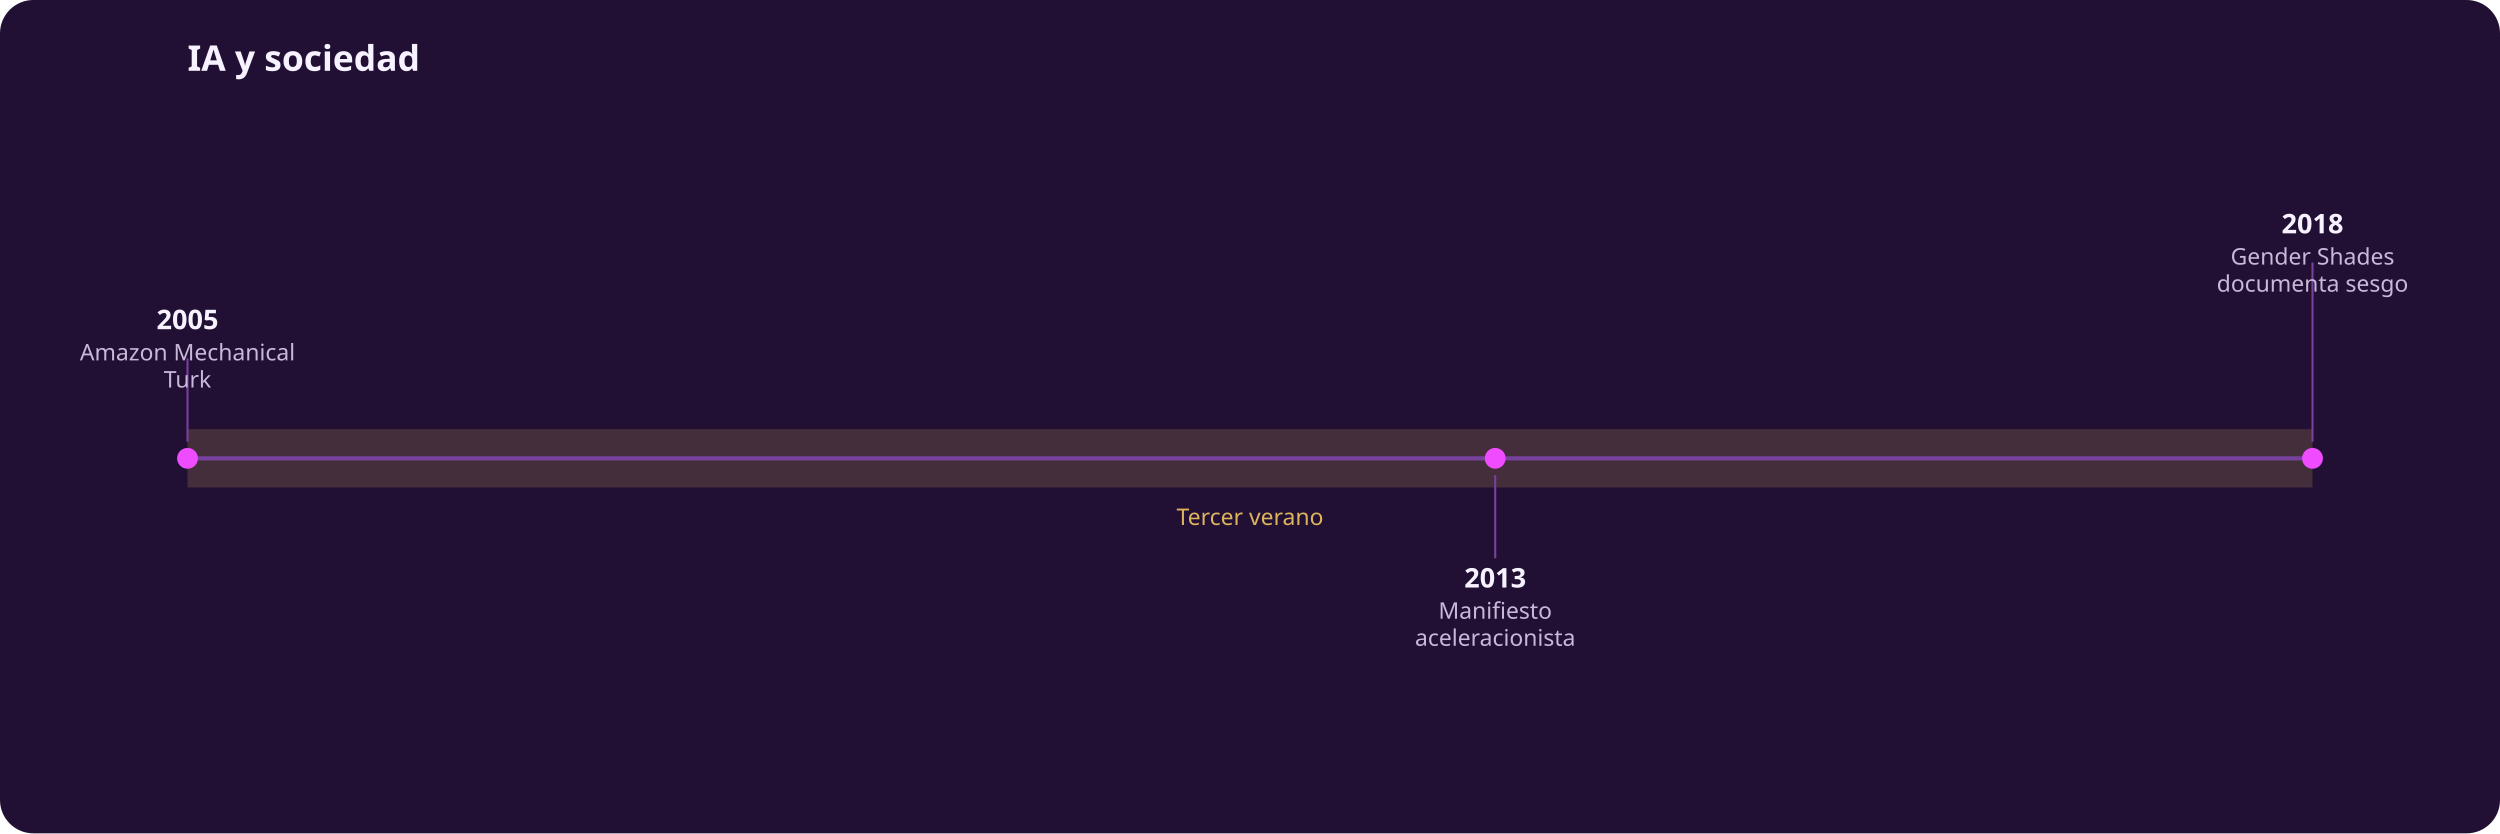
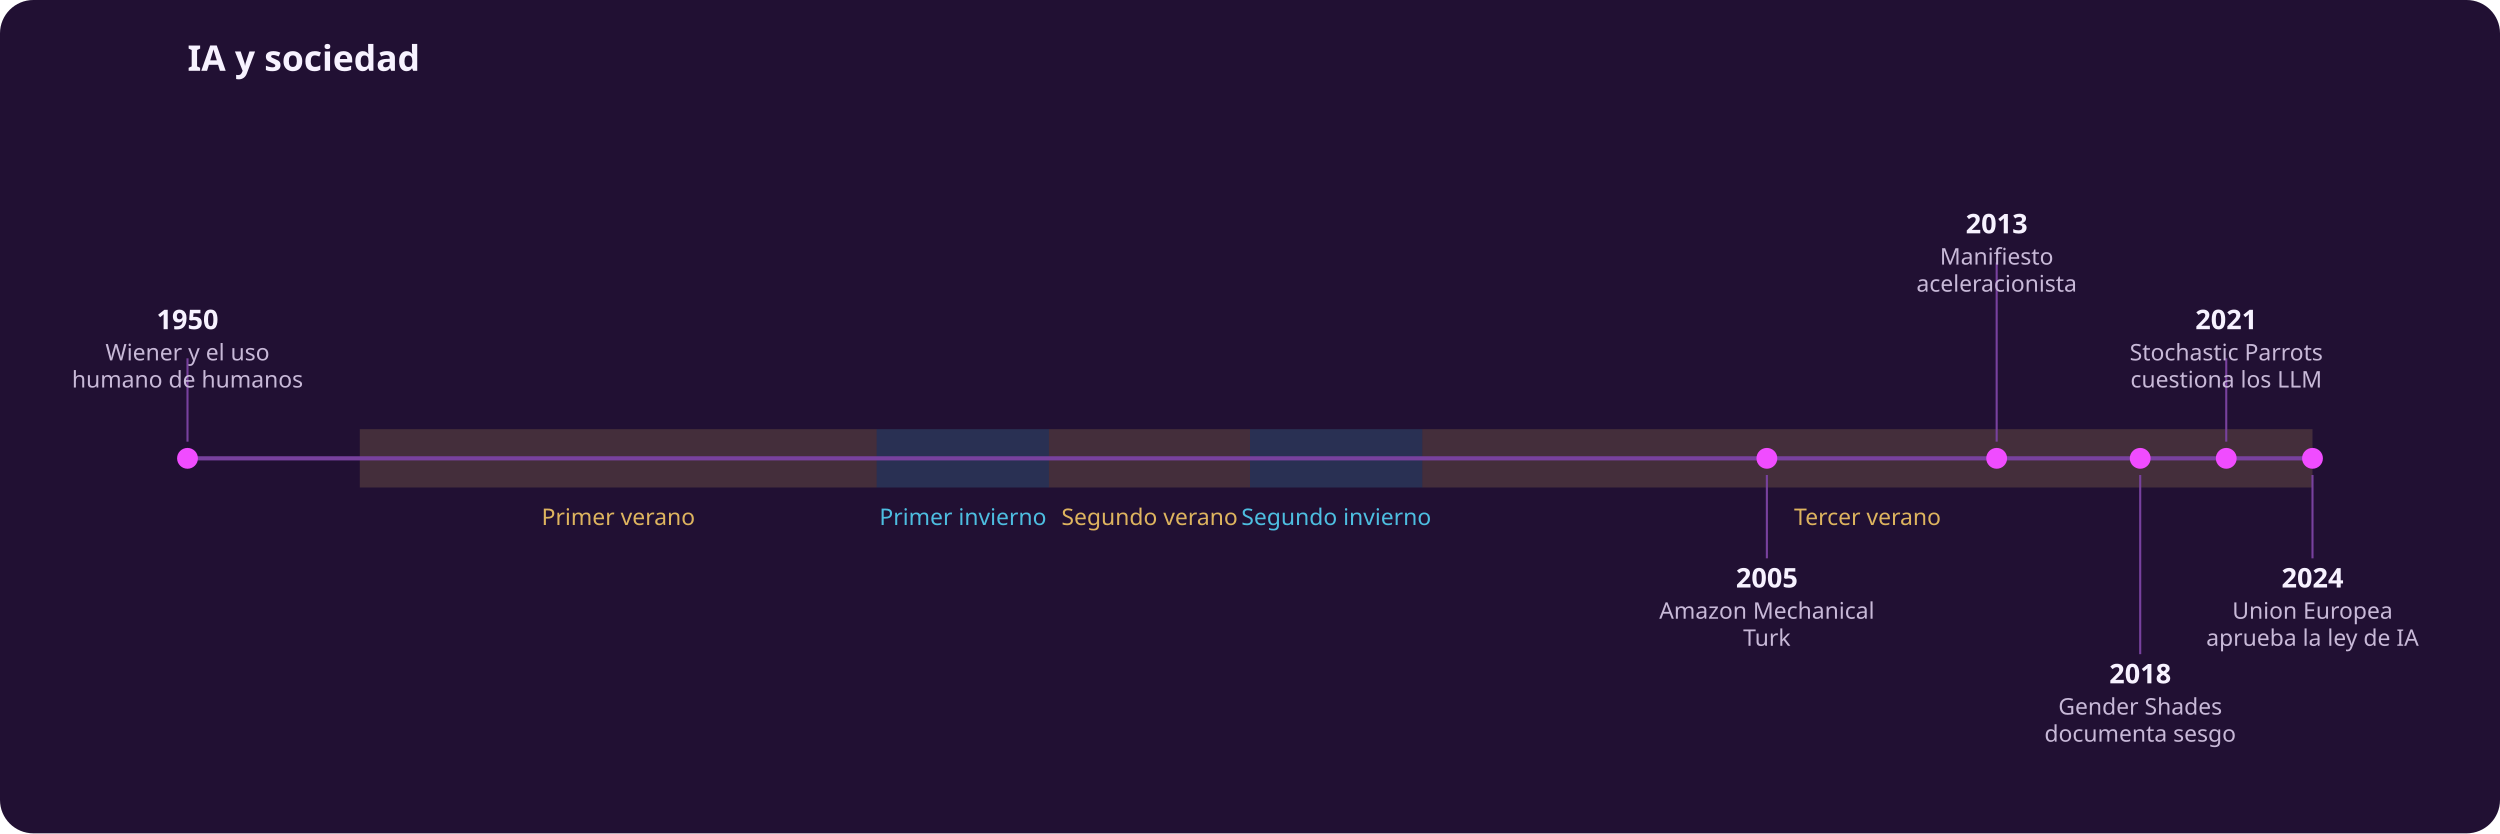
<svg xmlns="http://www.w3.org/2000/svg" viewBox="0 0 1200 400" role="img" aria-label="Linea del tiempo: IA y sociedad">
  <rect x="0" y="0" width="1200" height="400" rx="16" fill="#211033" />
  <text x="90" y="34" fill="#f7f2ff" font-family="system-ui, sans-serif" font-size="17" font-weight="600">IA y sociedad</text>
-   <rect x="90.0" y="206" width="1020.0" height="28" fill="#ffd166" opacity="0.16" />
-   <text x="600.0" y="252" fill="#ffd166" font-family="system-ui, sans-serif" font-size="11" text-anchor="middle" opacity="0.85">Tercer verano</text>
+   <rect x="172.7" y="206" width="248.1" height="28" fill="#ffd166" opacity="0.16" />
+   <text x="296.8" y="252" fill="#ffd166" font-family="system-ui, sans-serif" font-size="11" text-anchor="middle" opacity="0.85">Primer verano</text>
+   <rect x="420.8" y="206" width="82.7" height="28" fill="#55ddff" opacity="0.16" />
+   <text x="462.2" y="252" fill="#55ddff" font-family="system-ui, sans-serif" font-size="11" text-anchor="middle" opacity="0.85">Primer invierno</text>
+   <rect x="503.5" y="206" width="96.5" height="28" fill="#ffd166" opacity="0.16" />
+   <text x="551.8" y="252" fill="#ffd166" font-family="system-ui, sans-serif" font-size="11" text-anchor="middle" opacity="0.85">Segundo verano</text>
+   <rect x="600.0" y="206" width="82.7" height="28" fill="#55ddff" opacity="0.16" />
+   <text x="641.4" y="252" fill="#55ddff" font-family="system-ui, sans-serif" font-size="11" text-anchor="middle" opacity="0.85">Segundo invierno</text>
+   <rect x="682.7" y="206" width="427.3" height="28" fill="#ffd166" opacity="0.16" />
+   <text x="896.4" y="252" fill="#ffd166" font-family="system-ui, sans-serif" font-size="11" text-anchor="middle" opacity="0.85">Tercer verano</text>
  <line x1="90" y1="220" x2="1110" y2="220" stroke="#78419e" stroke-width="2" />
  <circle cx="90.0" cy="220" r="5" fill="#f04cff" />
  <line x1="90.0" y1="212" x2="90.0" y2="172.0" stroke="#78419e" stroke-width="1" />
-   <text x="90.0" y="158" fill="#f7f2ff" font-family="system-ui, sans-serif" font-size="13" font-weight="600" text-anchor="middle">2005</text>
-   <text x="90.0" y="173" fill="#c8b9d8" font-family="system-ui, sans-serif" font-size="11" text-anchor="middle">Amazon Mechanical</text>
-   <text x="90.0" y="186" fill="#c8b9d8" font-family="system-ui, sans-serif" font-size="11" text-anchor="middle">Turk</text>
-   <circle cx="717.7" cy="220" r="5" fill="#f04cff" />
-   <line x1="717.7" y1="228" x2="717.7" y2="268.0" stroke="#78419e" stroke-width="1" />
-   <text x="717.7" y="282" fill="#f7f2ff" font-family="system-ui, sans-serif" font-size="13" font-weight="600" text-anchor="middle">2013</text>
-   <text x="717.7" y="297" fill="#c8b9d8" font-family="system-ui, sans-serif" font-size="11" text-anchor="middle">Manifiesto</text>
-   <text x="717.7" y="310" fill="#c8b9d8" font-family="system-ui, sans-serif" font-size="11" text-anchor="middle">aceleracionista</text>
+   <text x="90.0" y="158" fill="#f7f2ff" font-family="system-ui, sans-serif" font-size="13" font-weight="600" text-anchor="middle">1950</text>
+   <text x="90.0" y="173" fill="#c8b9d8" font-family="system-ui, sans-serif" font-size="11" text-anchor="middle">Wiener y el uso</text>
+   <text x="90.0" y="186" fill="#c8b9d8" font-family="system-ui, sans-serif" font-size="11" text-anchor="middle">humano de humanos</text>
+   <circle cx="848.1" cy="220" r="5" fill="#f04cff" />
+   <line x1="848.1" y1="228" x2="848.1" y2="268.0" stroke="#78419e" stroke-width="1" />
+   <text x="848.1" y="282" fill="#f7f2ff" font-family="system-ui, sans-serif" font-size="13" font-weight="600" text-anchor="middle">2005</text>
+   <text x="848.1" y="297" fill="#c8b9d8" font-family="system-ui, sans-serif" font-size="11" text-anchor="middle">Amazon Mechanical</text>
+   <text x="848.1" y="310" fill="#c8b9d8" font-family="system-ui, sans-serif" font-size="11" text-anchor="middle">Turk</text>
+   <circle cx="958.4" cy="220" r="5" fill="#f04cff" />
+   <line x1="958.4" y1="212" x2="958.4" y2="126.0" stroke="#78419e" stroke-width="1" />
+   <text x="958.4" y="112" fill="#f7f2ff" font-family="system-ui, sans-serif" font-size="13" font-weight="600" text-anchor="middle">2013</text>
+   <text x="958.4" y="127" fill="#c8b9d8" font-family="system-ui, sans-serif" font-size="11" text-anchor="middle">Manifiesto</text>
+   <text x="958.4" y="140" fill="#c8b9d8" font-family="system-ui, sans-serif" font-size="11" text-anchor="middle">aceleracionista</text>
+   <circle cx="1027.3" cy="220" r="5" fill="#f04cff" />
+   <line x1="1027.3" y1="228" x2="1027.3" y2="314.0" stroke="#78419e" stroke-width="1" />
+   <text x="1027.3" y="328" fill="#f7f2ff" font-family="system-ui, sans-serif" font-size="13" font-weight="600" text-anchor="middle">2018</text>
+   <text x="1027.3" y="343" fill="#c8b9d8" font-family="system-ui, sans-serif" font-size="11" text-anchor="middle">Gender Shades</text>
+   <text x="1027.3" y="356" fill="#c8b9d8" font-family="system-ui, sans-serif" font-size="11" text-anchor="middle">documenta sesgo</text>
+   <circle cx="1068.6" cy="220" r="5" fill="#f04cff" />
+   <line x1="1068.6" y1="212" x2="1068.6" y2="172.0" stroke="#78419e" stroke-width="1" />
+   <text x="1068.6" y="158" fill="#f7f2ff" font-family="system-ui, sans-serif" font-size="13" font-weight="600" text-anchor="middle">2021</text>
+   <text x="1068.6" y="173" fill="#c8b9d8" font-family="system-ui, sans-serif" font-size="11" text-anchor="middle">Stochastic Parrots</text>
+   <text x="1068.6" y="186" fill="#c8b9d8" font-family="system-ui, sans-serif" font-size="11" text-anchor="middle">cuestiona los LLM</text>
  <circle cx="1110.0" cy="220" r="5" fill="#f04cff" />
-   <line x1="1110.0" y1="212" x2="1110.0" y2="126.0" stroke="#78419e" stroke-width="1" />
-   <text x="1110.0" y="112" fill="#f7f2ff" font-family="system-ui, sans-serif" font-size="13" font-weight="600" text-anchor="middle">2018</text>
-   <text x="1110.0" y="127" fill="#c8b9d8" font-family="system-ui, sans-serif" font-size="11" text-anchor="middle">Gender Shades</text>
-   <text x="1110.0" y="140" fill="#c8b9d8" font-family="system-ui, sans-serif" font-size="11" text-anchor="middle">documenta sesgo</text>
+   <line x1="1110.0" y1="228" x2="1110.0" y2="268.0" stroke="#78419e" stroke-width="1" />
+   <text x="1110.0" y="282" fill="#f7f2ff" font-family="system-ui, sans-serif" font-size="13" font-weight="600" text-anchor="middle">2024</text>
+   <text x="1110.0" y="297" fill="#c8b9d8" font-family="system-ui, sans-serif" font-size="11" text-anchor="middle">Union Europea</text>
+   <text x="1110.0" y="310" fill="#c8b9d8" font-family="system-ui, sans-serif" font-size="11" text-anchor="middle">aprueba la ley de IA</text>
</svg>
